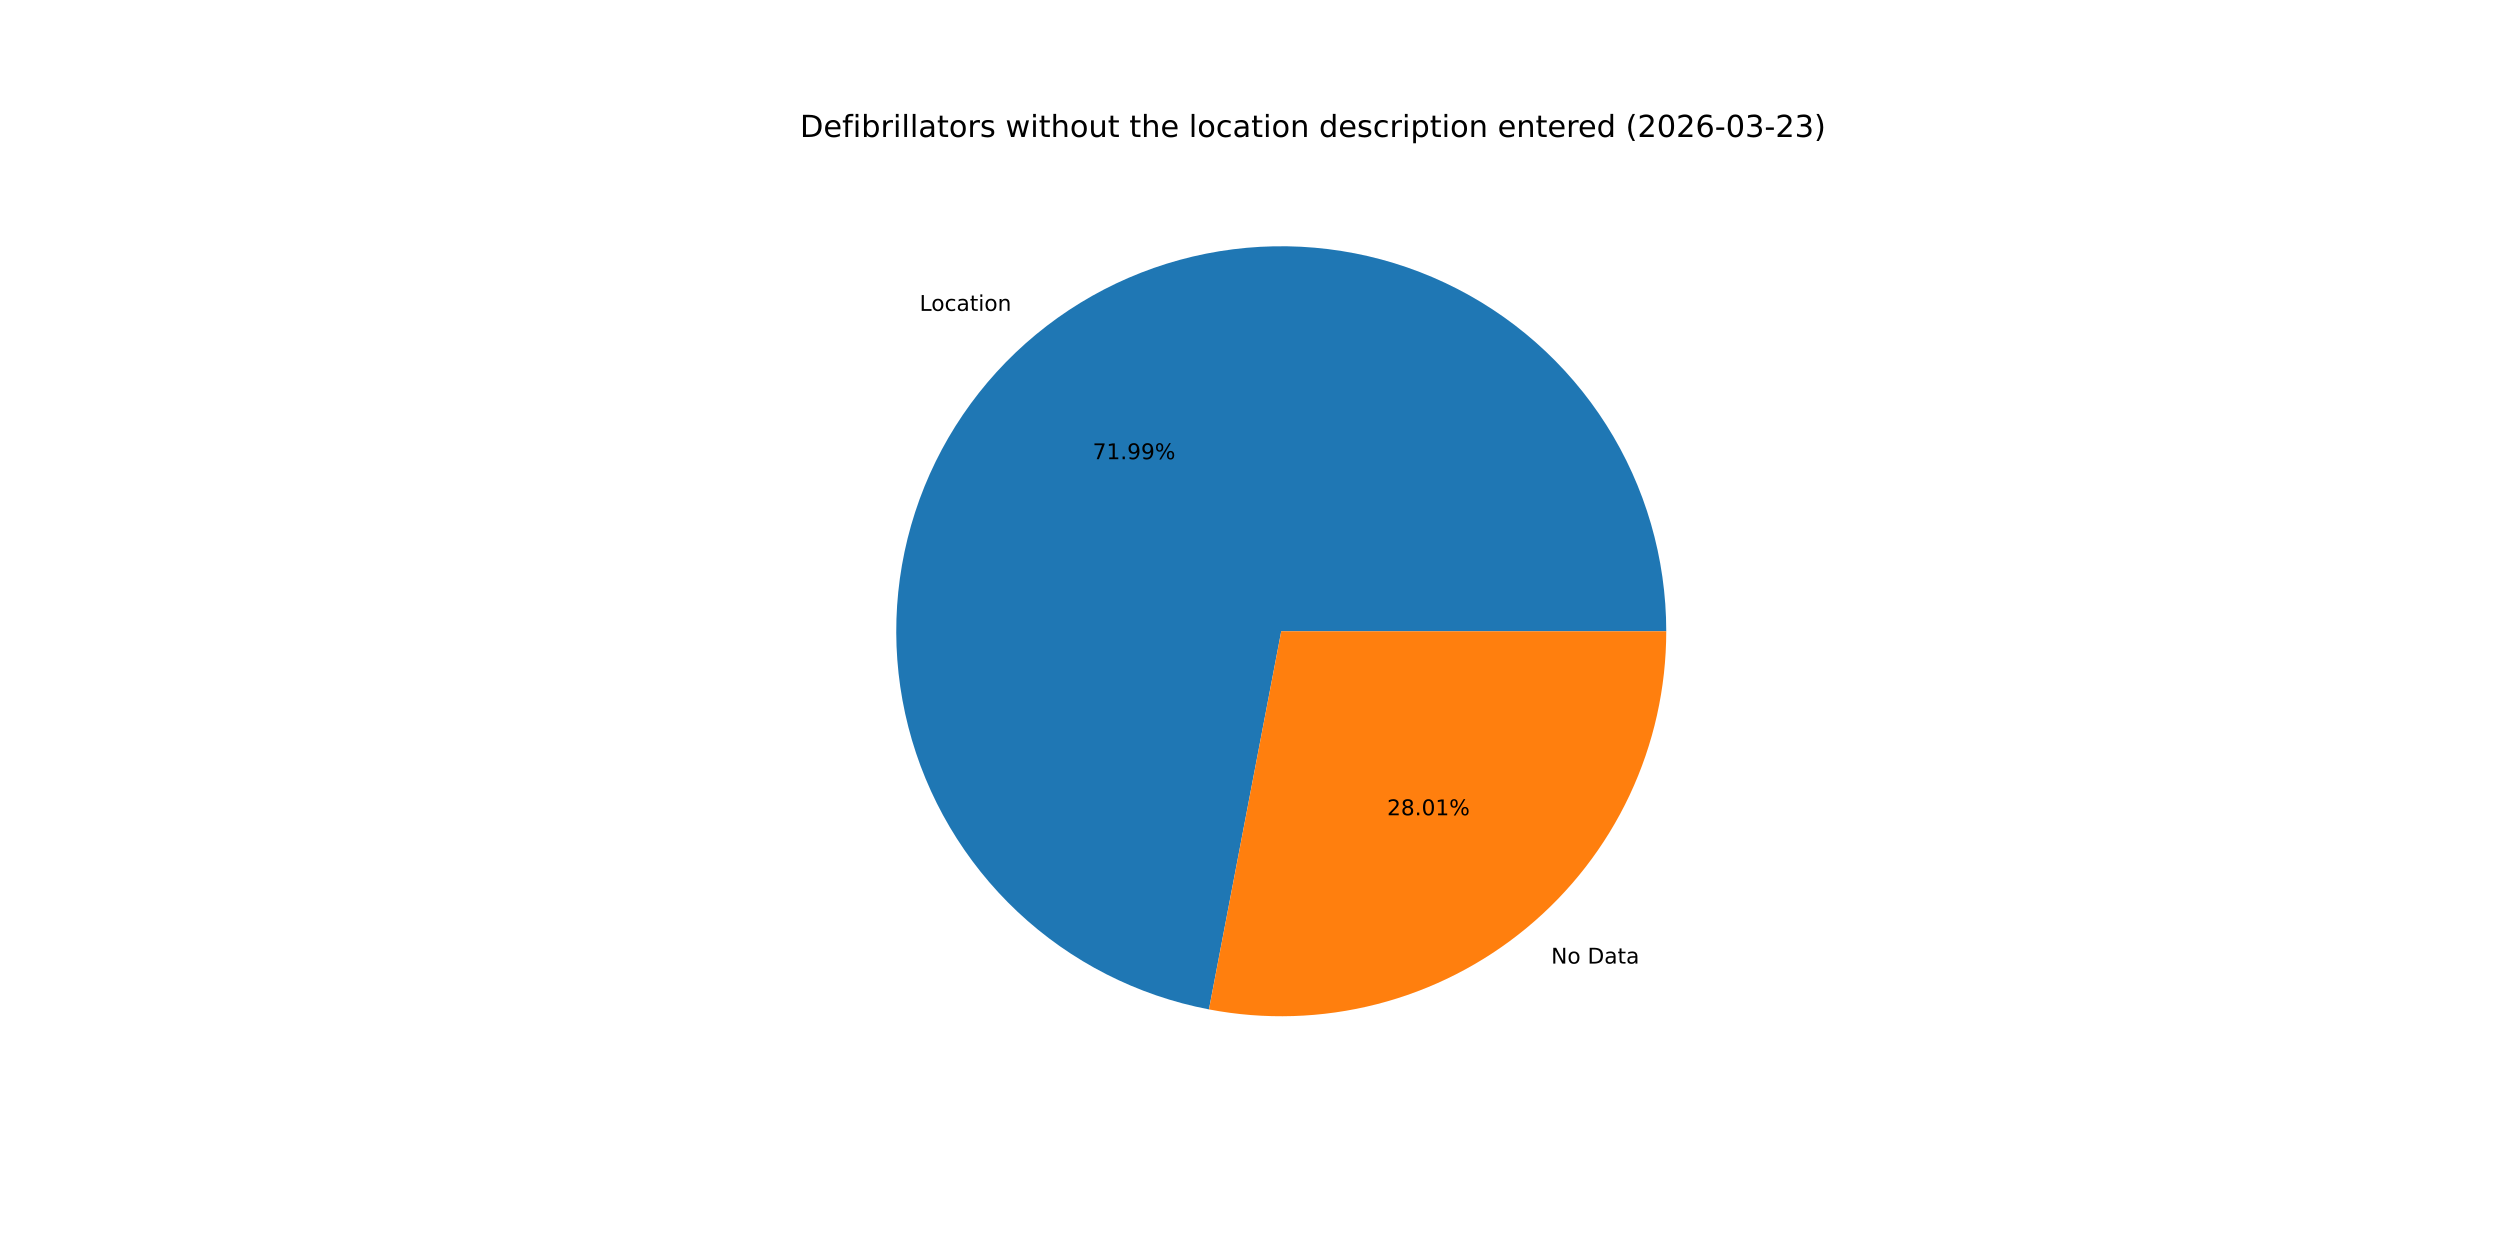
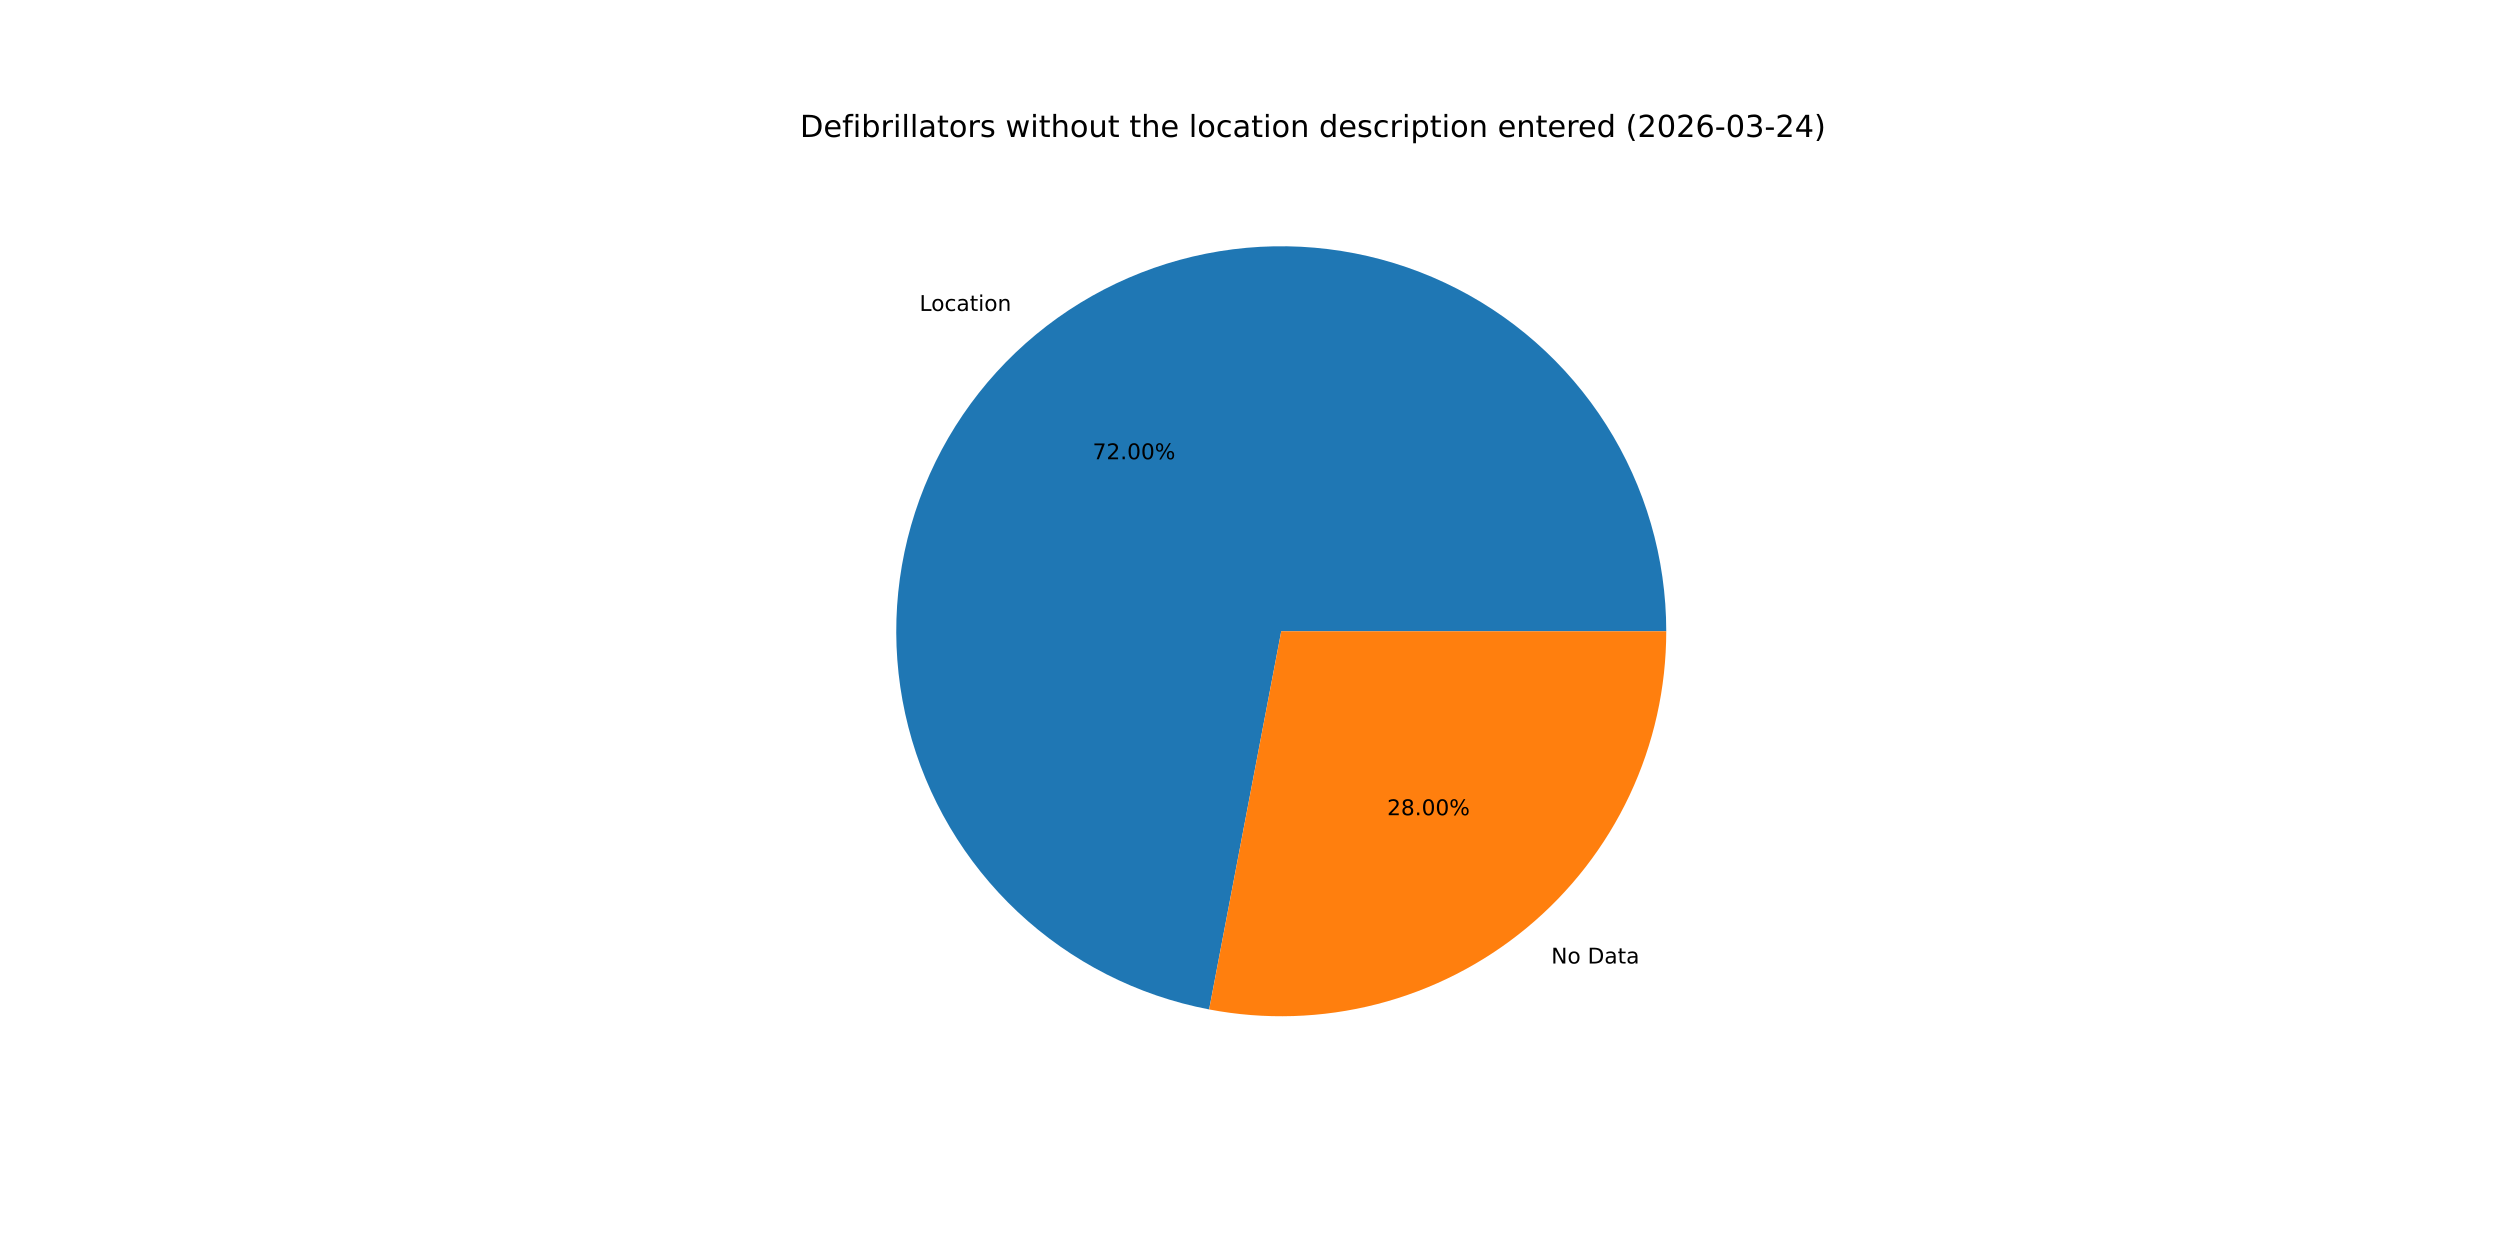
<svg xmlns="http://www.w3.org/2000/svg" xmlns:xlink="http://www.w3.org/1999/xlink" width="1152pt" height="576pt" viewBox="0 0 1152 576" version="1.1">
  <defs>
    <style type="text/css">*{stroke-linejoin: round; stroke-linecap: butt}</style>
  </defs>
  <g id="figure_1">
    <g id="patch_1">
      <path d="M 0 576  L 1152 576  L 1152 0  L 0 0  z " style="fill: #ffffff" />
    </g>
    <g id="axes_1">
      <g id="patch_2">
-         <path d="M 767.808 290.88  C 767.808 257.221 758.229 224.248 740.196 195.828  C 722.162 167.408 696.407 144.699 665.954 130.364  C 635.5 116.03 601.587 110.654 568.193 114.867  C 534.799 119.081 503.284 132.712 477.345 154.161  C 451.406 175.61 432.099 204.005 421.689 236.014  C 411.28 268.022 410.191 302.342 418.552 334.945  C 426.912 367.549 444.381 397.11 468.908 420.16  C 493.436 443.21 524.024 458.811 557.084 465.132  L 590.4 290.88  z " style="fill: #1f77b4" />
+         <path d="M 767.808 290.88  C 767.808 257.218 758.227 224.241 740.19 195.819  C 722.153 167.397 696.393 144.688 665.935 130.355  C 635.476 116.023 601.558 110.652 568.162 114.871  C 534.765 119.091 503.249 132.73 477.312 154.188  C 451.376 175.645 432.074 204.048 421.673 236.063  C 411.272 268.078 410.195 302.402 418.567 335.006  C 426.94 367.61 444.422 397.168 468.962 420.21  C 493.501 443.252 524.1 458.841 557.166 465.147  L 590.4 290.88  z " style="fill: #1f77b4" />
      </g>
      <g id="patch_3">
-         <path d="M 557.084 465.132  C 582.739 470.037 609.164 469.216 634.465 462.728  C 659.767 456.241 683.326 444.244 703.455 427.599  C 723.585 410.954 739.792 390.067 750.916 366.434  C 762.039 342.801 767.808 317 767.808 290.88  L 590.4 290.88  z " style="fill: #ff7f0e" />
+         <path d="M 557.166 465.147  C 582.817 470.039 609.234 469.208 634.526 462.713  C 659.818 456.218 683.368 444.218 703.488 427.572  C 723.608 410.927 739.806 390.042 750.925 366.415  C 762.043 342.787 767.808 316.993 767.808 290.88  L 590.4 290.88  z " style="fill: #ff7f0e" />
      </g>
      <g id="matplotlib.axis_1" />
      <g id="matplotlib.axis_2" />
      <g id="text_1">
-         <g transform="translate(423.7423 143.2485) scale(0.1 -0.1)">
+         <g transform="translate(423.7068 143.2778) scale(0.1 -0.1)">
          <defs>
            <path id="DejaVuSans-4c" d="M 628 4666  L 1259 4666  L 1259 531  L 3531 531  L 3531 0  L 628 0  L 628 4666  z " transform="scale(0.015625)" />
            <path id="DejaVuSans-6f" d="M 1959 3097  Q 1497 3097 1228 2736  Q 959 2375 959 1747  Q 959 1119 1226 758  Q 1494 397 1959 397  Q 2419 397 2687 759  Q 2956 1122 2956 1747  Q 2956 2369 2687 2733  Q 2419 3097 1959 3097  z M 1959 3584  Q 2709 3584 3137 3096  Q 3566 2609 3566 1747  Q 3566 888 3137 398  Q 2709 -91 1959 -91  Q 1206 -91 779 398  Q 353 888 353 1747  Q 353 2609 779 3096  Q 1206 3584 1959 3584  z " transform="scale(0.015625)" />
            <path id="DejaVuSans-63" d="M 3122 3366  L 3122 2828  Q 2878 2963 2633 3030  Q 2388 3097 2138 3097  Q 1578 3097 1268 2742  Q 959 2388 959 1747  Q 959 1106 1268 751  Q 1578 397 2138 397  Q 2388 397 2633 464  Q 2878 531 3122 666  L 3122 134  Q 2881 22 2623 -34  Q 2366 -91 2075 -91  Q 1284 -91 818 406  Q 353 903 353 1747  Q 353 2603 823 3093  Q 1294 3584 2113 3584  Q 2378 3584 2631 3529  Q 2884 3475 3122 3366  z " transform="scale(0.015625)" />
            <path id="DejaVuSans-61" d="M 2194 1759  Q 1497 1759 1228 1600  Q 959 1441 959 1056  Q 959 750 1161 570  Q 1363 391 1709 391  Q 2188 391 2477 730  Q 2766 1069 2766 1631  L 2766 1759  L 2194 1759  z M 3341 1997  L 3341 0  L 2766 0  L 2766 531  Q 2569 213 2275 61  Q 1981 -91 1556 -91  Q 1019 -91 701 211  Q 384 513 384 1019  Q 384 1609 779 1909  Q 1175 2209 1959 2209  L 2766 2209  L 2766 2266  Q 2766 2663 2505 2880  Q 2244 3097 1772 3097  Q 1472 3097 1187 3025  Q 903 2953 641 2809  L 641 3341  Q 956 3463 1253 3523  Q 1550 3584 1831 3584  Q 2591 3584 2966 3190  Q 3341 2797 3341 1997  z " transform="scale(0.015625)" />
            <path id="DejaVuSans-74" d="M 1172 4494  L 1172 3500  L 2356 3500  L 2356 3053  L 1172 3053  L 1172 1153  Q 1172 725 1289 603  Q 1406 481 1766 481  L 2356 481  L 2356 0  L 1766 0  Q 1100 0 847 248  Q 594 497 594 1153  L 594 3053  L 172 3053  L 172 3500  L 594 3500  L 594 4494  L 1172 4494  z " transform="scale(0.015625)" />
            <path id="DejaVuSans-69" d="M 603 3500  L 1178 3500  L 1178 0  L 603 0  L 603 3500  z M 603 4863  L 1178 4863  L 1178 4134  L 603 4134  L 603 4863  z " transform="scale(0.015625)" />
            <path id="DejaVuSans-6e" d="M 3513 2113  L 3513 0  L 2938 0  L 2938 2094  Q 2938 2591 2744 2837  Q 2550 3084 2163 3084  Q 1697 3084 1428 2787  Q 1159 2491 1159 1978  L 1159 0  L 581 0  L 581 3500  L 1159 3500  L 1159 2956  Q 1366 3272 1645 3428  Q 1925 3584 2291 3584  Q 2894 3584 3203 3211  Q 3513 2838 3513 2113  z " transform="scale(0.015625)" />
          </defs>
          <use xlink:href="#DejaVuSans-4c" />
          <use xlink:href="#DejaVuSans-6f" x="53.963" />
          <use xlink:href="#DejaVuSans-63" x="115.145" />
          <use xlink:href="#DejaVuSans-61" x="170.125" />
          <use xlink:href="#DejaVuSans-74" x="231.404" />
          <use xlink:href="#DejaVuSans-69" x="270.613" />
          <use xlink:href="#DejaVuSans-6f" x="298.396" />
          <use xlink:href="#DejaVuSans-6e" x="359.578" />
        </g>
      </g>
      <g id="text_2">
-         <g transform="translate(503.502 211.608) scale(0.1 -0.1)">
+         <g transform="translate(503.4826 211.624) scale(0.1 -0.1)">
          <defs>
            <path id="DejaVuSans-37" d="M 525 4666  L 3525 4666  L 3525 4397  L 1831 0  L 1172 0  L 2766 4134  L 525 4134  L 525 4666  z " transform="scale(0.015625)" />
-             <path id="DejaVuSans-31" d="M 794 531  L 1825 531  L 1825 4091  L 703 3866  L 703 4441  L 1819 4666  L 2450 4666  L 2450 531  L 3481 531  L 3481 0  L 794 0  L 794 531  z " transform="scale(0.015625)" />
+             <path id="DejaVuSans-32" d="M 1228 531  L 3431 531  L 3431 0  L 469 0  L 469 531  Q 828 903 1448 1529  Q 2069 2156 2228 2338  Q 2531 2678 2651 2914  Q 2772 3150 2772 3378  Q 2772 3750 2511 3984  Q 2250 4219 1831 4219  Q 1534 4219 1204 4116  Q 875 4013 500 3803  L 500 4441  Q 881 4594 1212 4672  Q 1544 4750 1819 4750  Q 2544 4750 2975 4387  Q 3406 4025 3406 3419  Q 3406 3131 3298 2873  Q 3191 2616 2906 2266  Q 2828 2175 2409 1742  Q 1991 1309 1228 531  z " transform="scale(0.015625)" />
            <path id="DejaVuSans-2e" d="M 684 794  L 1344 794  L 1344 0  L 684 0  L 684 794  z " transform="scale(0.015625)" />
-             <path id="DejaVuSans-39" d="M 703 97  L 703 672  Q 941 559 1184 500  Q 1428 441 1663 441  Q 2288 441 2617 861  Q 2947 1281 2994 2138  Q 2813 1869 2534 1725  Q 2256 1581 1919 1581  Q 1219 1581 811 2004  Q 403 2428 403 3163  Q 403 3881 828 4315  Q 1253 4750 1959 4750  Q 2769 4750 3195 4129  Q 3622 3509 3622 2328  Q 3622 1225 3098 567  Q 2575 -91 1691 -91  Q 1453 -91 1209 -44  Q 966 3 703 97  z M 1959 2075  Q 2384 2075 2632 2365  Q 2881 2656 2881 3163  Q 2881 3666 2632 3958  Q 2384 4250 1959 4250  Q 1534 4250 1286 3958  Q 1038 3666 1038 3163  Q 1038 2656 1286 2365  Q 1534 2075 1959 2075  z " transform="scale(0.015625)" />
+             <path id="DejaVuSans-30" d="M 2034 4250  Q 1547 4250 1301 3770  Q 1056 3291 1056 2328  Q 1056 1369 1301 889  Q 1547 409 2034 409  Q 2525 409 2770 889  Q 3016 1369 3016 2328  Q 3016 3291 2770 3770  Q 2525 4250 2034 4250  z M 2034 4750  Q 2819 4750 3233 4129  Q 3647 3509 3647 2328  Q 3647 1150 3233 529  Q 2819 -91 2034 -91  Q 1250 -91 836 529  Q 422 1150 422 2328  Q 422 3509 836 4129  Q 1250 4750 2034 4750  z " transform="scale(0.015625)" />
            <path id="DejaVuSans-25" d="M 4653 2053  Q 4381 2053 4226 1822  Q 4072 1591 4072 1178  Q 4072 772 4226 539  Q 4381 306 4653 306  Q 4919 306 5073 539  Q 5228 772 5228 1178  Q 5228 1588 5073 1820  Q 4919 2053 4653 2053  z M 4653 2450  Q 5147 2450 5437 2106  Q 5728 1763 5728 1178  Q 5728 594 5436 251  Q 5144 -91 4653 -91  Q 4153 -91 3862 251  Q 3572 594 3572 1178  Q 3572 1766 3864 2108  Q 4156 2450 4653 2450  z M 1428 4353  Q 1159 4353 1004 4120  Q 850 3888 850 3481  Q 850 3069 1003 2837  Q 1156 2606 1428 2606  Q 1700 2606 1854 2837  Q 2009 3069 2009 3481  Q 2009 3884 1853 4118  Q 1697 4353 1428 4353  z M 4250 4750  L 4750 4750  L 1831 -91  L 1331 -91  L 4250 4750  z M 1428 4750  Q 1922 4750 2215 4408  Q 2509 4066 2509 3481  Q 2509 2891 2217 2550  Q 1925 2209 1428 2209  Q 931 2209 642 2551  Q 353 2894 353 3481  Q 353 4063 643 4406  Q 934 4750 1428 4750  z " transform="scale(0.015625)" />
          </defs>
          <use xlink:href="#DejaVuSans-37" />
-           <use xlink:href="#DejaVuSans-31" x="63.623" />
+           <use xlink:href="#DejaVuSans-32" x="63.623" />
          <use xlink:href="#DejaVuSans-2e" x="127.246" />
-           <use xlink:href="#DejaVuSans-39" x="159.033" />
-           <use xlink:href="#DejaVuSans-39" x="222.656" />
+           <use xlink:href="#DejaVuSans-30" x="159.033" />
+           <use xlink:href="#DejaVuSans-30" x="222.656" />
          <use xlink:href="#DejaVuSans-25" x="286.279" />
        </g>
      </g>
      <g id="text_3">
-         <g transform="translate(714.7609 444.0303) scale(0.1 -0.1)">
+         <g transform="translate(714.7964 444.0009) scale(0.1 -0.1)">
          <defs>
            <path id="DejaVuSans-4e" d="M 628 4666  L 1478 4666  L 3547 763  L 3547 4666  L 4159 4666  L 4159 0  L 3309 0  L 1241 3903  L 1241 0  L 628 0  L 628 4666  z " transform="scale(0.015625)" />
            <path id="DejaVuSans-20" transform="scale(0.015625)" />
            <path id="DejaVuSans-44" d="M 1259 4147  L 1259 519  L 2022 519  Q 2988 519 3436 956  Q 3884 1394 3884 2338  Q 3884 3275 3436 3711  Q 2988 4147 2022 4147  L 1259 4147  z M 628 4666  L 1925 4666  Q 3281 4666 3915 4102  Q 4550 3538 4550 2338  Q 4550 1131 3912 565  Q 3275 0 1925 0  L 628 0  L 628 4666  z " transform="scale(0.015625)" />
          </defs>
          <use xlink:href="#DejaVuSans-4e" />
          <use xlink:href="#DejaVuSans-6f" x="74.805" />
          <use xlink:href="#DejaVuSans-20" x="135.986" />
          <use xlink:href="#DejaVuSans-44" x="167.773" />
          <use xlink:href="#DejaVuSans-61" x="244.775" />
          <use xlink:href="#DejaVuSans-74" x="306.055" />
          <use xlink:href="#DejaVuSans-61" x="345.264" />
        </g>
      </g>
      <g id="text_4">
-         <g transform="translate(639.1684 375.6708) scale(0.1 -0.1)">
+         <g transform="translate(639.1877 375.6548) scale(0.1 -0.1)">
          <defs>
-             <path id="DejaVuSans-32" d="M 1228 531  L 3431 531  L 3431 0  L 469 0  L 469 531  Q 828 903 1448 1529  Q 2069 2156 2228 2338  Q 2531 2678 2651 2914  Q 2772 3150 2772 3378  Q 2772 3750 2511 3984  Q 2250 4219 1831 4219  Q 1534 4219 1204 4116  Q 875 4013 500 3803  L 500 4441  Q 881 4594 1212 4672  Q 1544 4750 1819 4750  Q 2544 4750 2975 4387  Q 3406 4025 3406 3419  Q 3406 3131 3298 2873  Q 3191 2616 2906 2266  Q 2828 2175 2409 1742  Q 1991 1309 1228 531  z " transform="scale(0.015625)" />
            <path id="DejaVuSans-38" d="M 2034 2216  Q 1584 2216 1326 1975  Q 1069 1734 1069 1313  Q 1069 891 1326 650  Q 1584 409 2034 409  Q 2484 409 2743 651  Q 3003 894 3003 1313  Q 3003 1734 2745 1975  Q 2488 2216 2034 2216  z M 1403 2484  Q 997 2584 770 2862  Q 544 3141 544 3541  Q 544 4100 942 4425  Q 1341 4750 2034 4750  Q 2731 4750 3128 4425  Q 3525 4100 3525 3541  Q 3525 3141 3298 2862  Q 3072 2584 2669 2484  Q 3125 2378 3379 2068  Q 3634 1759 3634 1313  Q 3634 634 3220 271  Q 2806 -91 2034 -91  Q 1263 -91 848 271  Q 434 634 434 1313  Q 434 1759 690 2068  Q 947 2378 1403 2484  z M 1172 3481  Q 1172 3119 1398 2916  Q 1625 2713 2034 2713  Q 2441 2713 2670 2916  Q 2900 3119 2900 3481  Q 2900 3844 2670 4047  Q 2441 4250 2034 4250  Q 1625 4250 1398 4047  Q 1172 3844 1172 3481  z " transform="scale(0.015625)" />
-             <path id="DejaVuSans-30" d="M 2034 4250  Q 1547 4250 1301 3770  Q 1056 3291 1056 2328  Q 1056 1369 1301 889  Q 1547 409 2034 409  Q 2525 409 2770 889  Q 3016 1369 3016 2328  Q 3016 3291 2770 3770  Q 2525 4250 2034 4250  z M 2034 4750  Q 2819 4750 3233 4129  Q 3647 3509 3647 2328  Q 3647 1150 3233 529  Q 2819 -91 2034 -91  Q 1250 -91 836 529  Q 422 1150 422 2328  Q 422 3509 836 4129  Q 1250 4750 2034 4750  z " transform="scale(0.015625)" />
          </defs>
          <use xlink:href="#DejaVuSans-32" />
          <use xlink:href="#DejaVuSans-38" x="63.623" />
          <use xlink:href="#DejaVuSans-2e" x="127.246" />
          <use xlink:href="#DejaVuSans-30" x="159.033" />
-           <use xlink:href="#DejaVuSans-31" x="222.656" />
+           <use xlink:href="#DejaVuSans-30" x="222.656" />
          <use xlink:href="#DejaVuSans-25" x="286.279" />
        </g>
      </g>
      <g id="text_5">
        <g transform="translate(368.64 63.12) scale(0.14 -0.14)">
          <defs>
            <path id="DejaVuSans-65" d="M 3597 1894  L 3597 1613  L 953 1613  Q 991 1019 1311 708  Q 1631 397 2203 397  Q 2534 397 2845 478  Q 3156 559 3463 722  L 3463 178  Q 3153 47 2828 -22  Q 2503 -91 2169 -91  Q 1331 -91 842 396  Q 353 884 353 1716  Q 353 2575 817 3079  Q 1281 3584 2069 3584  Q 2775 3584 3186 3129  Q 3597 2675 3597 1894  z M 3022 2063  Q 3016 2534 2758 2815  Q 2500 3097 2075 3097  Q 1594 3097 1305 2825  Q 1016 2553 972 2059  L 3022 2063  z " transform="scale(0.015625)" />
            <path id="DejaVuSans-66" d="M 2375 4863  L 2375 4384  L 1825 4384  Q 1516 4384 1395 4259  Q 1275 4134 1275 3809  L 1275 3500  L 2222 3500  L 2222 3053  L 1275 3053  L 1275 0  L 697 0  L 697 3053  L 147 3053  L 147 3500  L 697 3500  L 697 3744  Q 697 4328 969 4595  Q 1241 4863 1831 4863  L 2375 4863  z " transform="scale(0.015625)" />
            <path id="DejaVuSans-62" d="M 3116 1747  Q 3116 2381 2855 2742  Q 2594 3103 2138 3103  Q 1681 3103 1420 2742  Q 1159 2381 1159 1747  Q 1159 1113 1420 752  Q 1681 391 2138 391  Q 2594 391 2855 752  Q 3116 1113 3116 1747  z M 1159 2969  Q 1341 3281 1617 3432  Q 1894 3584 2278 3584  Q 2916 3584 3314 3078  Q 3713 2572 3713 1747  Q 3713 922 3314 415  Q 2916 -91 2278 -91  Q 1894 -91 1617 61  Q 1341 213 1159 525  L 1159 0  L 581 0  L 581 4863  L 1159 4863  L 1159 2969  z " transform="scale(0.015625)" />
            <path id="DejaVuSans-72" d="M 2631 2963  Q 2534 3019 2420 3045  Q 2306 3072 2169 3072  Q 1681 3072 1420 2755  Q 1159 2438 1159 1844  L 1159 0  L 581 0  L 581 3500  L 1159 3500  L 1159 2956  Q 1341 3275 1631 3429  Q 1922 3584 2338 3584  Q 2397 3584 2469 3576  Q 2541 3569 2628 3553  L 2631 2963  z " transform="scale(0.015625)" />
            <path id="DejaVuSans-6c" d="M 603 4863  L 1178 4863  L 1178 0  L 603 0  L 603 4863  z " transform="scale(0.015625)" />
            <path id="DejaVuSans-73" d="M 2834 3397  L 2834 2853  Q 2591 2978 2328 3040  Q 2066 3103 1784 3103  Q 1356 3103 1142 2972  Q 928 2841 928 2578  Q 928 2378 1081 2264  Q 1234 2150 1697 2047  L 1894 2003  Q 2506 1872 2764 1633  Q 3022 1394 3022 966  Q 3022 478 2636 193  Q 2250 -91 1575 -91  Q 1294 -91 989 -36  Q 684 19 347 128  L 347 722  Q 666 556 975 473  Q 1284 391 1588 391  Q 1994 391 2212 530  Q 2431 669 2431 922  Q 2431 1156 2273 1281  Q 2116 1406 1581 1522  L 1381 1569  Q 847 1681 609 1914  Q 372 2147 372 2553  Q 372 3047 722 3315  Q 1072 3584 1716 3584  Q 2034 3584 2315 3537  Q 2597 3491 2834 3397  z " transform="scale(0.015625)" />
            <path id="DejaVuSans-77" d="M 269 3500  L 844 3500  L 1563 769  L 2278 3500  L 2956 3500  L 3675 769  L 4391 3500  L 4966 3500  L 4050 0  L 3372 0  L 2619 2869  L 1863 0  L 1184 0  L 269 3500  z " transform="scale(0.015625)" />
            <path id="DejaVuSans-68" d="M 3513 2113  L 3513 0  L 2938 0  L 2938 2094  Q 2938 2591 2744 2837  Q 2550 3084 2163 3084  Q 1697 3084 1428 2787  Q 1159 2491 1159 1978  L 1159 0  L 581 0  L 581 4863  L 1159 4863  L 1159 2956  Q 1366 3272 1645 3428  Q 1925 3584 2291 3584  Q 2894 3584 3203 3211  Q 3513 2838 3513 2113  z " transform="scale(0.015625)" />
            <path id="DejaVuSans-75" d="M 544 1381  L 544 3500  L 1119 3500  L 1119 1403  Q 1119 906 1312 657  Q 1506 409 1894 409  Q 2359 409 2629 706  Q 2900 1003 2900 1516  L 2900 3500  L 3475 3500  L 3475 0  L 2900 0  L 2900 538  Q 2691 219 2414 64  Q 2138 -91 1772 -91  Q 1169 -91 856 284  Q 544 659 544 1381  z M 1991 3584  L 1991 3584  z " transform="scale(0.015625)" />
            <path id="DejaVuSans-64" d="M 2906 2969  L 2906 4863  L 3481 4863  L 3481 0  L 2906 0  L 2906 525  Q 2725 213 2448 61  Q 2172 -91 1784 -91  Q 1150 -91 751 415  Q 353 922 353 1747  Q 353 2572 751 3078  Q 1150 3584 1784 3584  Q 2172 3584 2448 3432  Q 2725 3281 2906 2969  z M 947 1747  Q 947 1113 1208 752  Q 1469 391 1925 391  Q 2381 391 2643 752  Q 2906 1113 2906 1747  Q 2906 2381 2643 2742  Q 2381 3103 1925 3103  Q 1469 3103 1208 2742  Q 947 2381 947 1747  z " transform="scale(0.015625)" />
            <path id="DejaVuSans-70" d="M 1159 525  L 1159 -1331  L 581 -1331  L 581 3500  L 1159 3500  L 1159 2969  Q 1341 3281 1617 3432  Q 1894 3584 2278 3584  Q 2916 3584 3314 3078  Q 3713 2572 3713 1747  Q 3713 922 3314 415  Q 2916 -91 2278 -91  Q 1894 -91 1617 61  Q 1341 213 1159 525  z M 3116 1747  Q 3116 2381 2855 2742  Q 2594 3103 2138 3103  Q 1681 3103 1420 2742  Q 1159 2381 1159 1747  Q 1159 1113 1420 752  Q 1681 391 2138 391  Q 2594 391 2855 752  Q 3116 1113 3116 1747  z " transform="scale(0.015625)" />
            <path id="DejaVuSans-28" d="M 1984 4856  Q 1566 4138 1362 3434  Q 1159 2731 1159 2009  Q 1159 1288 1364 580  Q 1569 -128 1984 -844  L 1484 -844  Q 1016 -109 783 600  Q 550 1309 550 2009  Q 550 2706 781 3412  Q 1013 4119 1484 4856  L 1984 4856  z " transform="scale(0.015625)" />
            <path id="DejaVuSans-36" d="M 2113 2584  Q 1688 2584 1439 2293  Q 1191 2003 1191 1497  Q 1191 994 1439 701  Q 1688 409 2113 409  Q 2538 409 2786 701  Q 3034 994 3034 1497  Q 3034 2003 2786 2293  Q 2538 2584 2113 2584  z M 3366 4563  L 3366 3988  Q 3128 4100 2886 4159  Q 2644 4219 2406 4219  Q 1781 4219 1451 3797  Q 1122 3375 1075 2522  Q 1259 2794 1537 2939  Q 1816 3084 2150 3084  Q 2853 3084 3261 2657  Q 3669 2231 3669 1497  Q 3669 778 3244 343  Q 2819 -91 2113 -91  Q 1303 -91 875 529  Q 447 1150 447 2328  Q 447 3434 972 4092  Q 1497 4750 2381 4750  Q 2619 4750 2861 4703  Q 3103 4656 3366 4563  z " transform="scale(0.015625)" />
            <path id="DejaVuSans-2d" d="M 313 2009  L 1997 2009  L 1997 1497  L 313 1497  L 313 2009  z " transform="scale(0.015625)" />
            <path id="DejaVuSans-33" d="M 2597 2516  Q 3050 2419 3304 2112  Q 3559 1806 3559 1356  Q 3559 666 3084 287  Q 2609 -91 1734 -91  Q 1441 -91 1130 -33  Q 819 25 488 141  L 488 750  Q 750 597 1062 519  Q 1375 441 1716 441  Q 2309 441 2620 675  Q 2931 909 2931 1356  Q 2931 1769 2642 2001  Q 2353 2234 1838 2234  L 1294 2234  L 1294 2753  L 1863 2753  Q 2328 2753 2575 2939  Q 2822 3125 2822 3475  Q 2822 3834 2567 4026  Q 2313 4219 1838 4219  Q 1578 4219 1281 4162  Q 984 4106 628 3988  L 628 4550  Q 988 4650 1302 4700  Q 1616 4750 1894 4750  Q 2613 4750 3031 4423  Q 3450 4097 3450 3541  Q 3450 3153 3228 2886  Q 3006 2619 2597 2516  z " transform="scale(0.015625)" />
+             <path id="DejaVuSans-34" d="M 2419 4116  L 825 1625  L 2419 1625  L 2419 4116  z M 2253 4666  L 3047 4666  L 3047 1625  L 3713 1625  L 3713 1100  L 3047 1100  L 3047 0  L 2419 0  L 2419 1100  L 313 1100  L 313 1709  L 2253 4666  z " transform="scale(0.015625)" />
            <path id="DejaVuSans-29" d="M 513 4856  L 1013 4856  Q 1481 4119 1714 3412  Q 1947 2706 1947 2009  Q 1947 1309 1714 600  Q 1481 -109 1013 -844  L 513 -844  Q 928 -128 1133 580  Q 1338 1288 1338 2009  Q 1338 2731 1133 3434  Q 928 4138 513 4856  z " transform="scale(0.015625)" />
          </defs>
          <use xlink:href="#DejaVuSans-44" />
          <use xlink:href="#DejaVuSans-65" x="77.002" />
          <use xlink:href="#DejaVuSans-66" x="138.525" />
          <use xlink:href="#DejaVuSans-69" x="173.73" />
          <use xlink:href="#DejaVuSans-62" x="201.514" />
          <use xlink:href="#DejaVuSans-72" x="264.99" />
          <use xlink:href="#DejaVuSans-69" x="306.104" />
          <use xlink:href="#DejaVuSans-6c" x="333.887" />
          <use xlink:href="#DejaVuSans-6c" x="361.67" />
          <use xlink:href="#DejaVuSans-61" x="389.453" />
          <use xlink:href="#DejaVuSans-74" x="450.732" />
          <use xlink:href="#DejaVuSans-6f" x="489.941" />
          <use xlink:href="#DejaVuSans-72" x="551.123" />
          <use xlink:href="#DejaVuSans-73" x="592.236" />
          <use xlink:href="#DejaVuSans-20" x="644.336" />
          <use xlink:href="#DejaVuSans-77" x="676.123" />
          <use xlink:href="#DejaVuSans-69" x="757.91" />
          <use xlink:href="#DejaVuSans-74" x="785.693" />
          <use xlink:href="#DejaVuSans-68" x="824.902" />
          <use xlink:href="#DejaVuSans-6f" x="888.281" />
          <use xlink:href="#DejaVuSans-75" x="949.463" />
          <use xlink:href="#DejaVuSans-74" x="1012.842" />
          <use xlink:href="#DejaVuSans-20" x="1052.051" />
          <use xlink:href="#DejaVuSans-74" x="1083.838" />
          <use xlink:href="#DejaVuSans-68" x="1123.047" />
          <use xlink:href="#DejaVuSans-65" x="1186.426" />
          <use xlink:href="#DejaVuSans-20" x="1247.949" />
          <use xlink:href="#DejaVuSans-6c" x="1279.736" />
          <use xlink:href="#DejaVuSans-6f" x="1307.52" />
          <use xlink:href="#DejaVuSans-63" x="1368.701" />
          <use xlink:href="#DejaVuSans-61" x="1423.682" />
          <use xlink:href="#DejaVuSans-74" x="1484.961" />
          <use xlink:href="#DejaVuSans-69" x="1524.17" />
          <use xlink:href="#DejaVuSans-6f" x="1551.953" />
          <use xlink:href="#DejaVuSans-6e" x="1613.135" />
          <use xlink:href="#DejaVuSans-20" x="1676.514" />
          <use xlink:href="#DejaVuSans-64" x="1708.301" />
          <use xlink:href="#DejaVuSans-65" x="1771.777" />
          <use xlink:href="#DejaVuSans-73" x="1833.301" />
          <use xlink:href="#DejaVuSans-63" x="1885.4" />
          <use xlink:href="#DejaVuSans-72" x="1940.381" />
          <use xlink:href="#DejaVuSans-69" x="1981.494" />
          <use xlink:href="#DejaVuSans-70" x="2009.277" />
          <use xlink:href="#DejaVuSans-74" x="2072.754" />
          <use xlink:href="#DejaVuSans-69" x="2111.963" />
          <use xlink:href="#DejaVuSans-6f" x="2139.746" />
          <use xlink:href="#DejaVuSans-6e" x="2200.928" />
          <use xlink:href="#DejaVuSans-20" x="2264.307" />
          <use xlink:href="#DejaVuSans-65" x="2296.094" />
          <use xlink:href="#DejaVuSans-6e" x="2357.617" />
          <use xlink:href="#DejaVuSans-74" x="2420.996" />
          <use xlink:href="#DejaVuSans-65" x="2460.205" />
          <use xlink:href="#DejaVuSans-72" x="2521.729" />
          <use xlink:href="#DejaVuSans-65" x="2560.592" />
          <use xlink:href="#DejaVuSans-64" x="2622.115" />
          <use xlink:href="#DejaVuSans-20" x="2685.592" />
          <use xlink:href="#DejaVuSans-28" x="2717.379" />
          <use xlink:href="#DejaVuSans-32" x="2756.393" />
          <use xlink:href="#DejaVuSans-30" x="2820.016" />
          <use xlink:href="#DejaVuSans-32" x="2883.639" />
          <use xlink:href="#DejaVuSans-36" x="2947.262" />
          <use xlink:href="#DejaVuSans-2d" x="3010.885" />
          <use xlink:href="#DejaVuSans-30" x="3046.969" />
          <use xlink:href="#DejaVuSans-33" x="3110.592" />
          <use xlink:href="#DejaVuSans-2d" x="3174.215" />
          <use xlink:href="#DejaVuSans-32" x="3210.299" />
-           <use xlink:href="#DejaVuSans-33" x="3273.922" />
+           <use xlink:href="#DejaVuSans-34" x="3273.922" />
          <use xlink:href="#DejaVuSans-29" x="3337.545" />
        </g>
      </g>
    </g>
  </g>
</svg>
